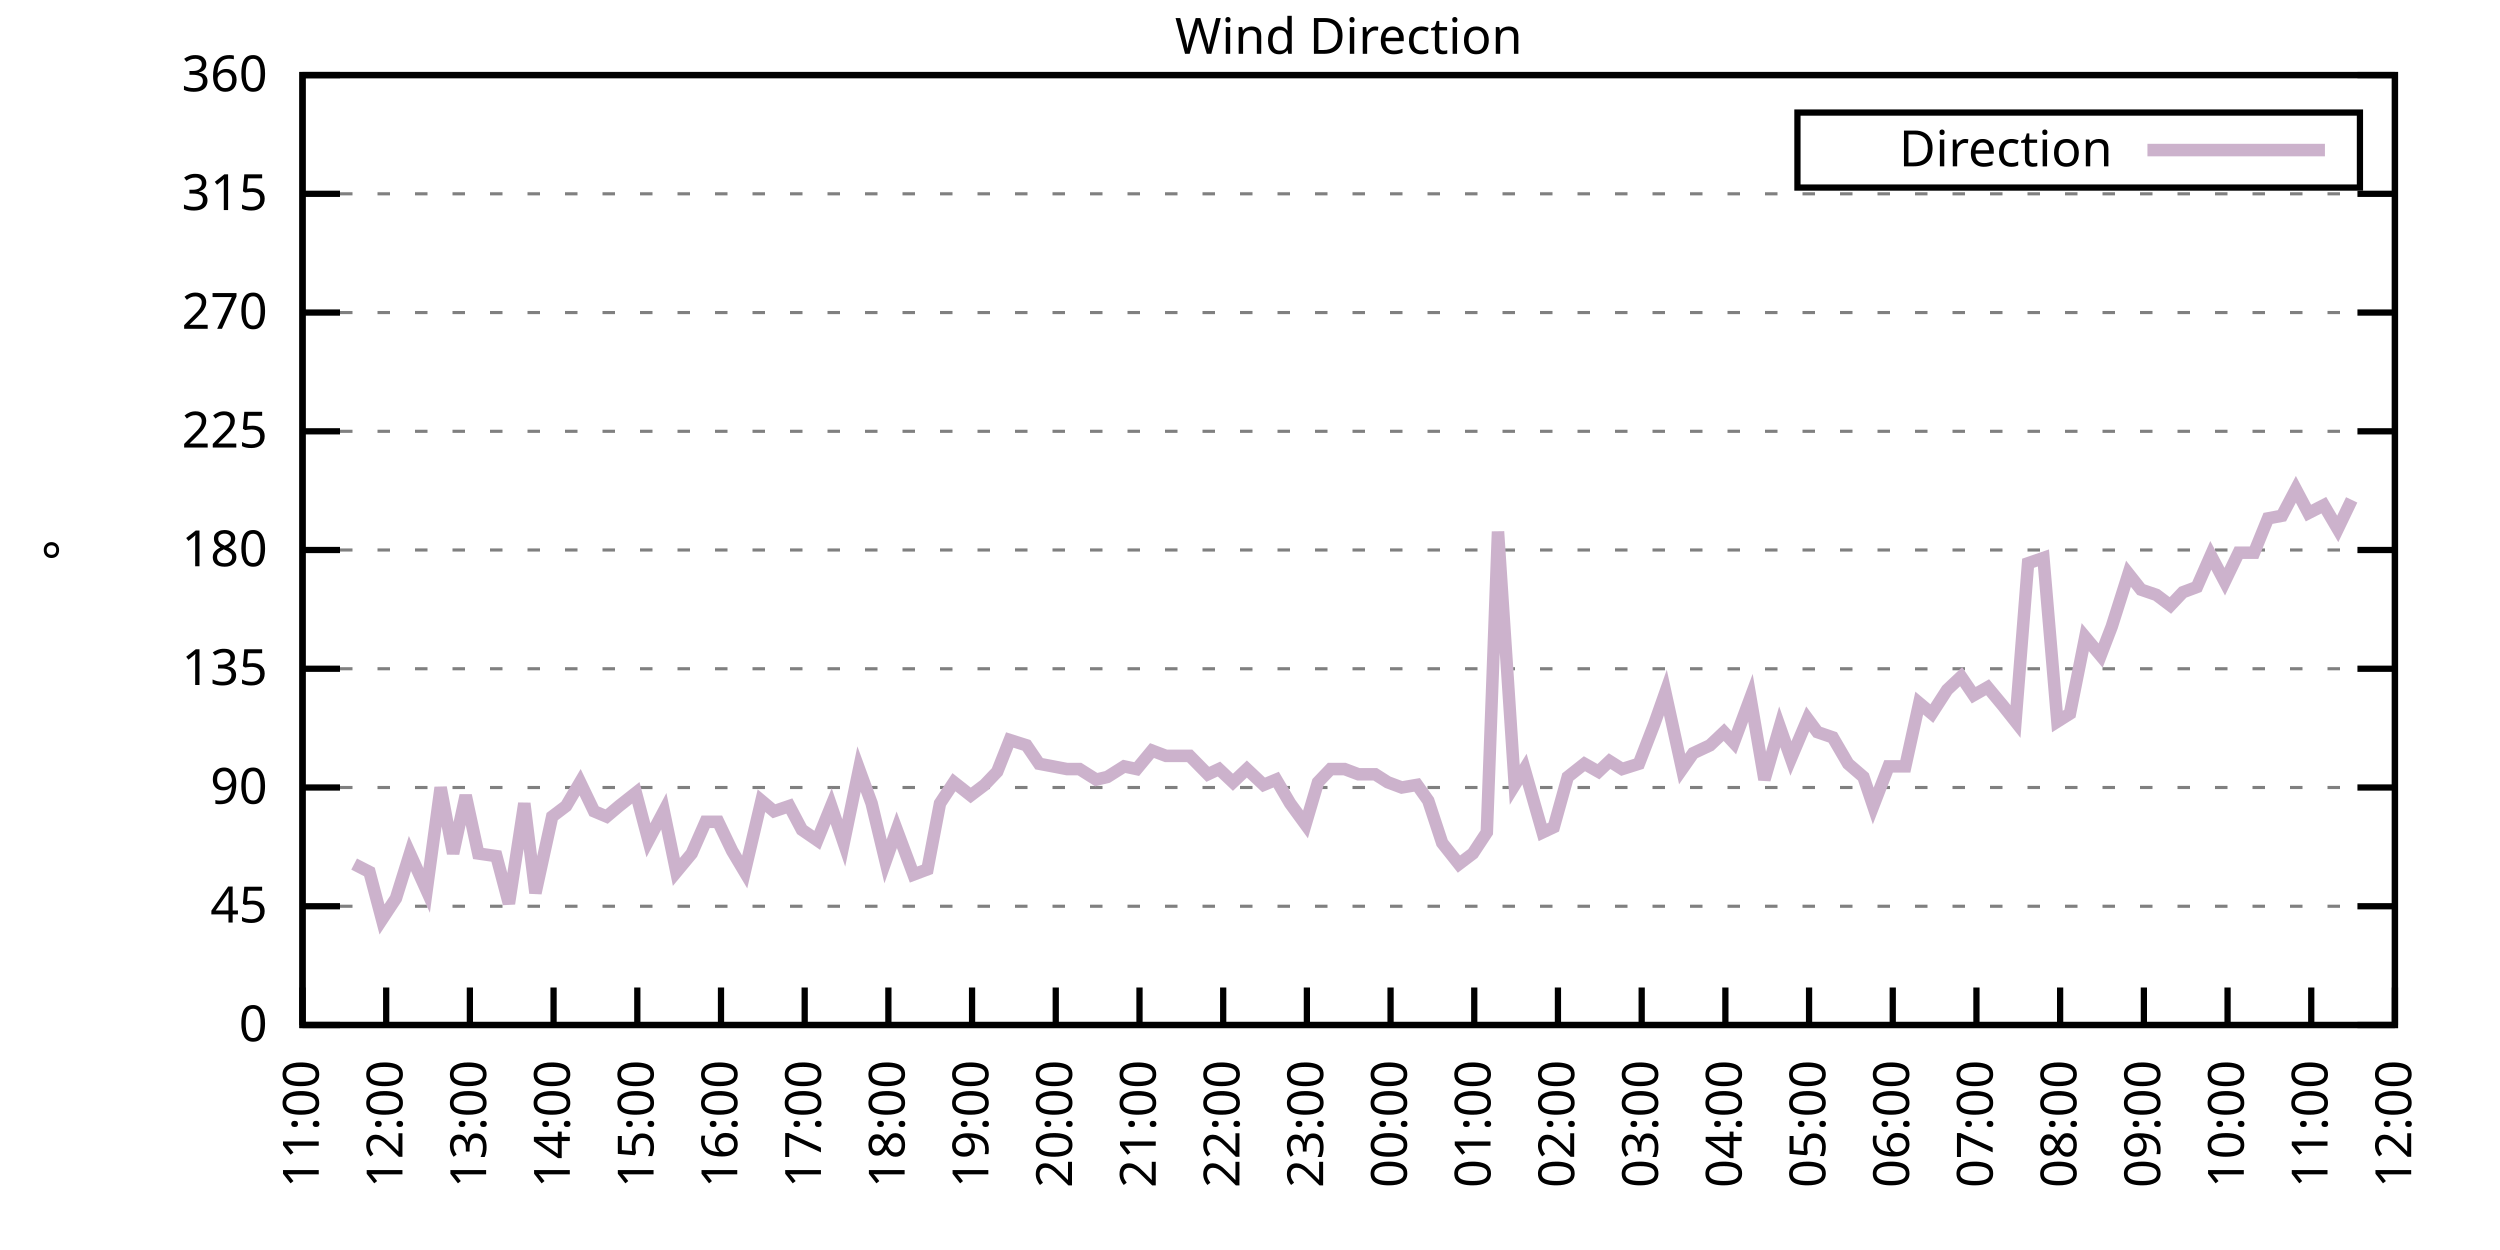
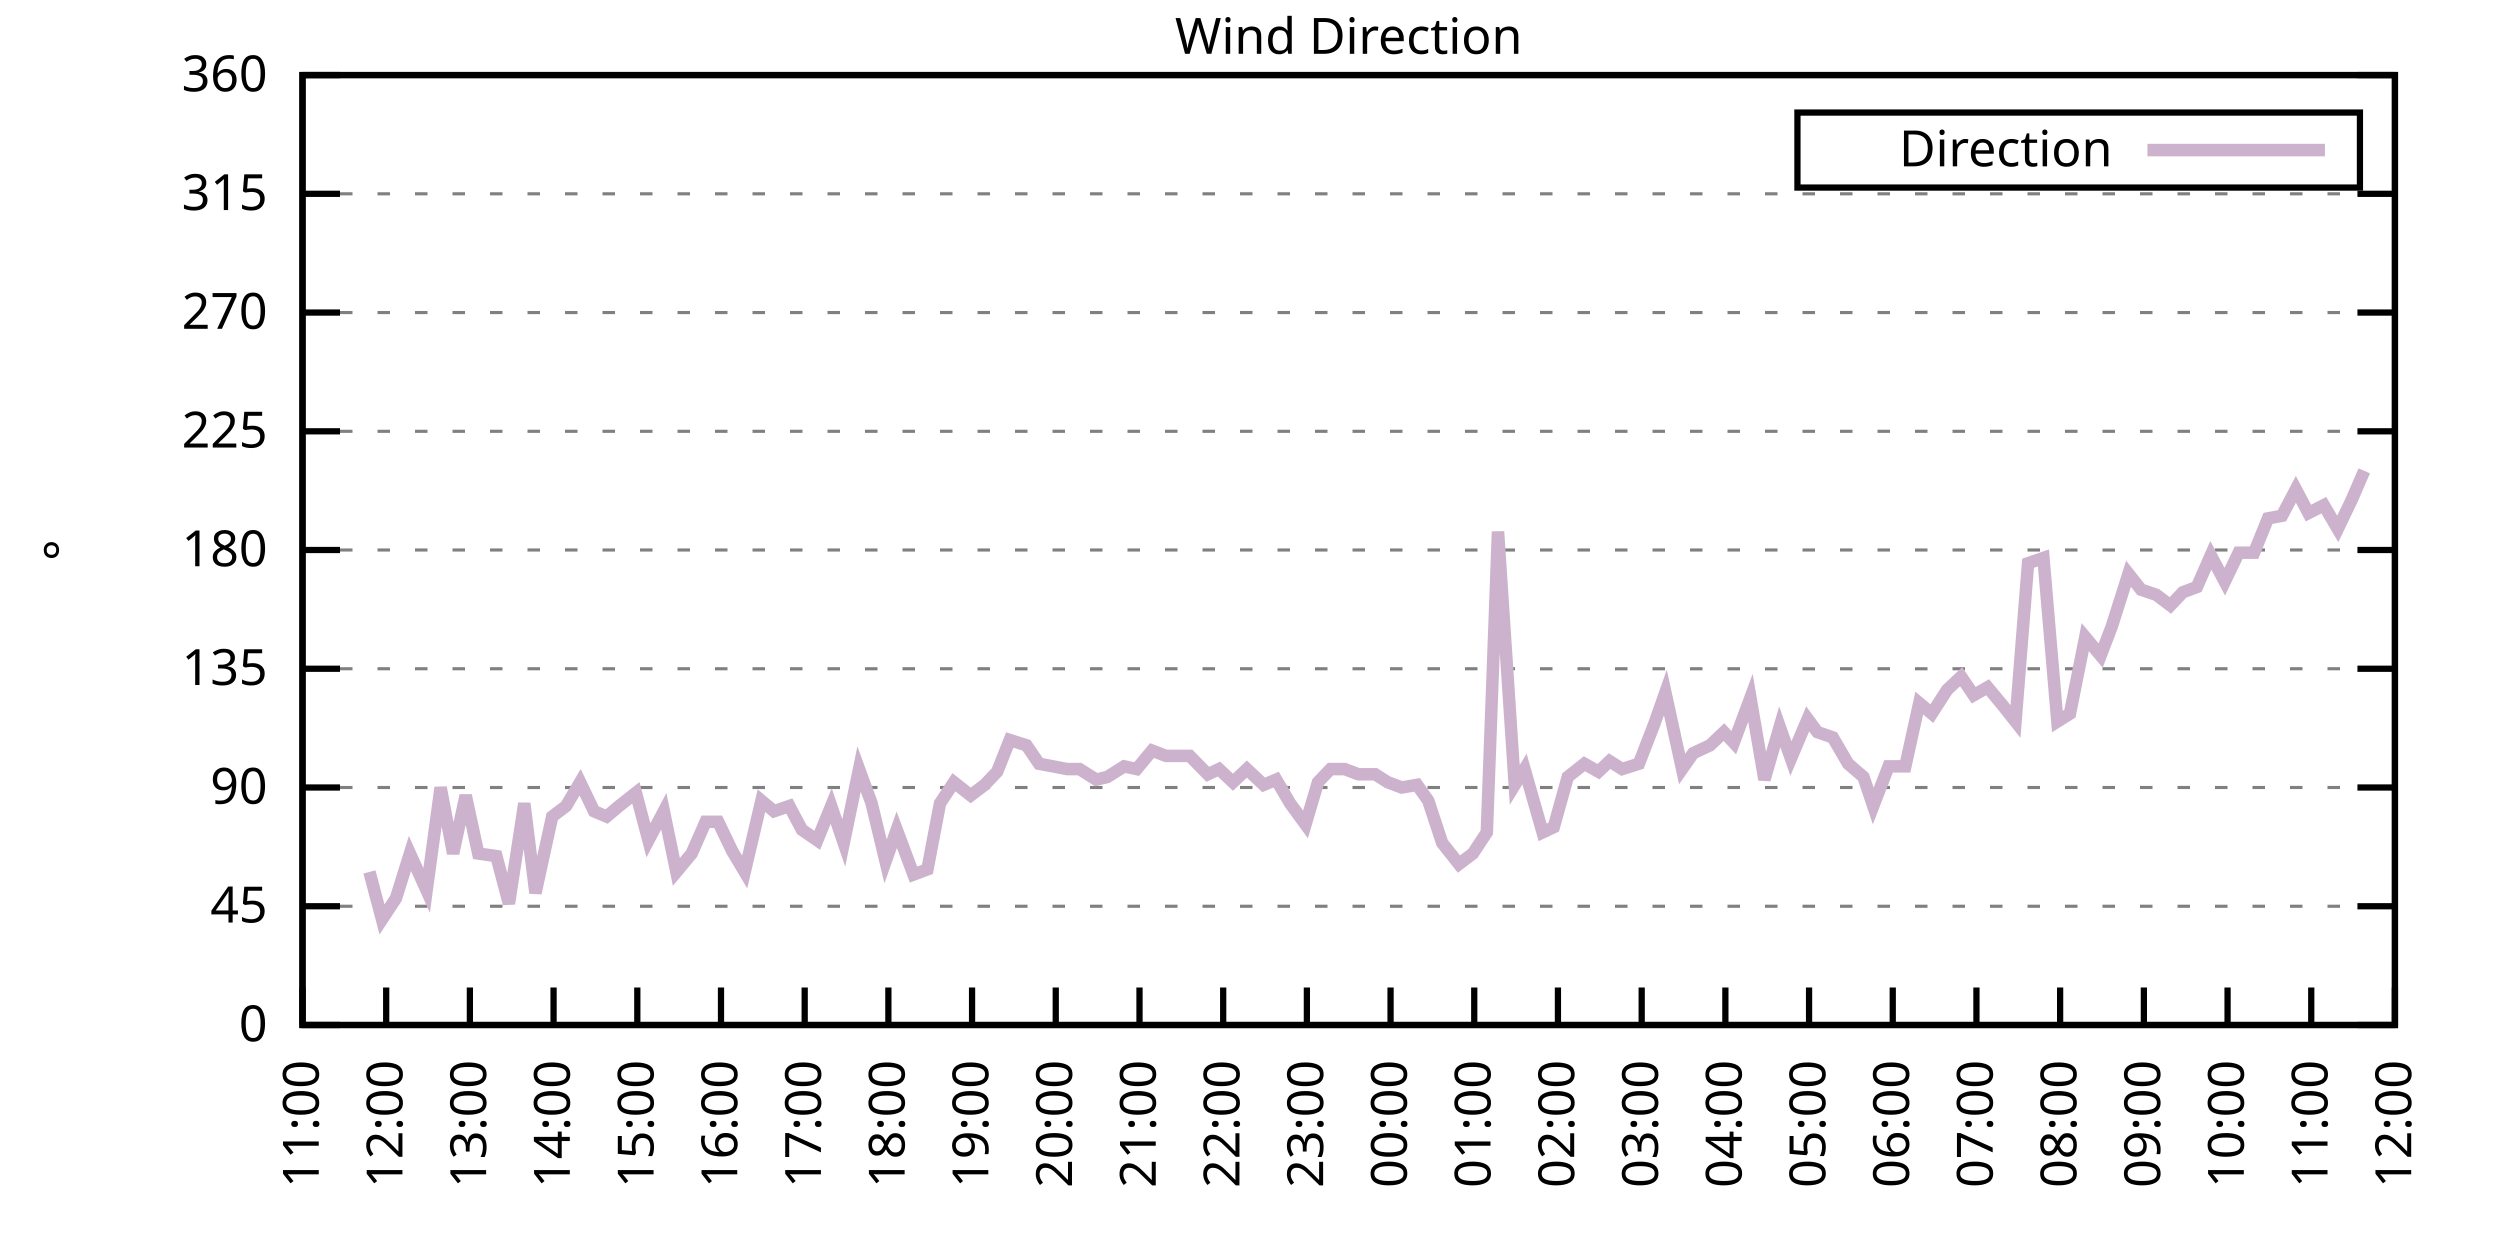
<svg xmlns="http://www.w3.org/2000/svg" xmlns:xlink="http://www.w3.org/1999/xlink" width="400" height="200" viewBox="0 0 400 200">
  <g id="gnuplot_canvas">
    <rect x="0" y="0" width="400" height="200" fill="none" />
    <defs>
      <circle id="gpDot" r="0.5" stroke-width="0.5" stroke="currentColor" />
      <path id="gpPt0" stroke-width="0.333" stroke="currentColor" d="M-1,0 h2 M0,-1 v2" />
      <path id="gpPt1" stroke-width="0.333" stroke="currentColor" d="M-1,-1 L1,1 M1,-1 L-1,1" />
      <path id="gpPt2" stroke-width="0.333" stroke="currentColor" d="M-1,0 L1,0 M0,-1 L0,1 M-1,-1 L1,1 M-1,1 L1,-1" />
      <rect id="gpPt3" stroke-width="0.333" stroke="currentColor" x="-1" y="-1" width="2" height="2" />
      <rect id="gpPt4" stroke-width="0.333" stroke="currentColor" fill="currentColor" x="-1" y="-1" width="2" height="2" />
      <circle id="gpPt5" stroke-width="0.333" stroke="currentColor" cx="0" cy="0" r="1" />
      <use xlink:href="#gpPt5" id="gpPt6" fill="currentColor" stroke="none" />
      <path id="gpPt7" stroke-width="0.333" stroke="currentColor" d="M0,-1.33 L-1.33,0.67 L1.33,0.67 z" />
      <use xlink:href="#gpPt7" id="gpPt8" fill="currentColor" stroke="none" />
      <use xlink:href="#gpPt7" id="gpPt9" stroke="currentColor" transform="rotate(180)" />
      <use xlink:href="#gpPt9" id="gpPt10" fill="currentColor" stroke="none" />
      <use xlink:href="#gpPt3" id="gpPt11" stroke="currentColor" transform="rotate(45)" />
      <use xlink:href="#gpPt11" id="gpPt12" fill="currentColor" stroke="none" />
      <path id="gpPt13" stroke-width="0.333" stroke="currentColor" d="M0,1.330 L1.265,0.411 L0.782,-1.067 L-0.782,-1.076 L-1.265,0.411 z" />
      <use xlink:href="#gpPt13" id="gpPt14" fill="currentColor" stroke="none" />
      <filter id="textbox" filterUnits="objectBoundingBox" x="0" y="0" height="1" width="1">
        <feFlood flood-color="white" flood-opacity="1" result="bgnd" />
        <feComposite in="SourceGraphic" in2="bgnd" operator="atop" />
      </filter>
      <filter id="greybox" filterUnits="objectBoundingBox" x="0" y="0" height="1" width="1">
        <feFlood flood-color="lightgrey" flood-opacity="1" result="grey" />
        <feComposite in="SourceGraphic" in2="grey" operator="atop" />
      </filter>
    </defs>
    <g fill="none" color="white" stroke="currentColor" stroke-width="1.00" stroke-linecap="butt" stroke-linejoin="miter">
</g>
    <g fill="none" color="black" stroke="currentColor" stroke-width="1.00" stroke-linecap="butt" stroke-linejoin="miter">
      <g stroke="none" shape-rendering="crispEdges">
        <polygon fill="rgb(255, 255, 255)" points="48.40,164.00 383.18,164.00 383.18,12.02 48.40,12.02 " />
      </g>
    </g>
    <g fill="none" color="black" stroke="currentColor" stroke-width="1.00" stroke-linecap="butt" stroke-linejoin="miter">
</g>
    <g fill="none" color="black" stroke="black" stroke-width="0.50" stroke-linecap="butt" stroke-linejoin="miter">
</g>
    <g fill="none" color="gray" stroke="currentColor" stroke-width="0.50" stroke-linecap="butt" stroke-linejoin="miter">
      <path stroke="gray" stroke-dasharray="2,4" class="gridline" d="M48.40,164.00 L383.19,164.00  " />
    </g>
    <g fill="none" color="gray" stroke="gray" stroke-width="1.00" stroke-linecap="butt" stroke-linejoin="miter">
</g>
    <g fill="none" color="black" stroke="currentColor" stroke-width="1.00" stroke-linecap="butt" stroke-linejoin="miter">
      <path stroke="black" d="M48.40,164.00 L54.40,164.00 M383.19,164.00 L377.19,164.00  " />
      <g transform="translate(42.80,166.60)" stroke="none" fill="black" font-family="Sans" font-size="8.00" text-anchor="end">
        <text>
          <tspan font-family="Sans"> 0</tspan>
        </text>
      </g>
    </g>
    <g fill="none" color="black" stroke="currentColor" stroke-width="1.00" stroke-linecap="butt" stroke-linejoin="miter">
</g>
    <g fill="none" color="black" stroke="black" stroke-width="0.50" stroke-linecap="butt" stroke-linejoin="miter">
</g>
    <g fill="none" color="gray" stroke="currentColor" stroke-width="0.50" stroke-linecap="butt" stroke-linejoin="miter">
      <path stroke="gray" stroke-dasharray="2,4" class="gridline" d="M48.40,145.00 L383.19,145.00  " />
    </g>
    <g fill="none" color="gray" stroke="gray" stroke-width="1.00" stroke-linecap="butt" stroke-linejoin="miter">
</g>
    <g fill="none" color="black" stroke="currentColor" stroke-width="1.00" stroke-linecap="butt" stroke-linejoin="miter">
      <path stroke="black" d="M48.40,145.00 L54.40,145.00 M383.19,145.00 L377.19,145.00  " />
      <g transform="translate(42.80,147.60)" stroke="none" fill="black" font-family="Sans" font-size="8.00" text-anchor="end">
        <text>
          <tspan font-family="Sans"> 45</tspan>
        </text>
      </g>
    </g>
    <g fill="none" color="black" stroke="currentColor" stroke-width="1.00" stroke-linecap="butt" stroke-linejoin="miter">
</g>
    <g fill="none" color="black" stroke="black" stroke-width="0.50" stroke-linecap="butt" stroke-linejoin="miter">
</g>
    <g fill="none" color="gray" stroke="currentColor" stroke-width="0.50" stroke-linecap="butt" stroke-linejoin="miter">
      <path stroke="gray" stroke-dasharray="2,4" class="gridline" d="M48.40,126.00 L383.19,126.00  " />
    </g>
    <g fill="none" color="gray" stroke="gray" stroke-width="1.00" stroke-linecap="butt" stroke-linejoin="miter">
</g>
    <g fill="none" color="black" stroke="currentColor" stroke-width="1.00" stroke-linecap="butt" stroke-linejoin="miter">
      <path stroke="black" d="M48.40,126.00 L54.40,126.00 M383.19,126.00 L377.19,126.00  " />
      <g transform="translate(42.80,128.60)" stroke="none" fill="black" font-family="Sans" font-size="8.00" text-anchor="end">
        <text>
          <tspan font-family="Sans"> 90</tspan>
        </text>
      </g>
    </g>
    <g fill="none" color="black" stroke="currentColor" stroke-width="1.00" stroke-linecap="butt" stroke-linejoin="miter">
</g>
    <g fill="none" color="black" stroke="black" stroke-width="0.50" stroke-linecap="butt" stroke-linejoin="miter">
</g>
    <g fill="none" color="gray" stroke="currentColor" stroke-width="0.50" stroke-linecap="butt" stroke-linejoin="miter">
      <path stroke="gray" stroke-dasharray="2,4" class="gridline" d="M48.40,107.00 L383.19,107.00  " />
    </g>
    <g fill="none" color="gray" stroke="gray" stroke-width="1.00" stroke-linecap="butt" stroke-linejoin="miter">
</g>
    <g fill="none" color="black" stroke="currentColor" stroke-width="1.00" stroke-linecap="butt" stroke-linejoin="miter">
      <path stroke="black" d="M48.40,107.00 L54.40,107.00 M383.19,107.00 L377.19,107.00  " />
      <g transform="translate(42.80,109.60)" stroke="none" fill="black" font-family="Sans" font-size="8.00" text-anchor="end">
        <text>
          <tspan font-family="Sans"> 135</tspan>
        </text>
      </g>
    </g>
    <g fill="none" color="black" stroke="currentColor" stroke-width="1.00" stroke-linecap="butt" stroke-linejoin="miter">
</g>
    <g fill="none" color="black" stroke="black" stroke-width="0.50" stroke-linecap="butt" stroke-linejoin="miter">
</g>
    <g fill="none" color="gray" stroke="currentColor" stroke-width="0.50" stroke-linecap="butt" stroke-linejoin="miter">
      <path stroke="gray" stroke-dasharray="2,4" class="gridline" d="M48.40,88.00 L383.19,88.00  " />
    </g>
    <g fill="none" color="gray" stroke="gray" stroke-width="1.00" stroke-linecap="butt" stroke-linejoin="miter">
</g>
    <g fill="none" color="black" stroke="currentColor" stroke-width="1.00" stroke-linecap="butt" stroke-linejoin="miter">
      <path stroke="black" d="M48.40,88.00 L54.40,88.00 M383.19,88.00 L377.19,88.00  " />
      <g transform="translate(42.80,90.60)" stroke="none" fill="black" font-family="Sans" font-size="8.00" text-anchor="end">
        <text>
          <tspan font-family="Sans"> 180</tspan>
        </text>
      </g>
    </g>
    <g fill="none" color="black" stroke="currentColor" stroke-width="1.00" stroke-linecap="butt" stroke-linejoin="miter">
</g>
    <g fill="none" color="black" stroke="black" stroke-width="0.50" stroke-linecap="butt" stroke-linejoin="miter">
</g>
    <g fill="none" color="gray" stroke="currentColor" stroke-width="0.50" stroke-linecap="butt" stroke-linejoin="miter">
      <path stroke="gray" stroke-dasharray="2,4" class="gridline" d="M48.40,69.01 L383.19,69.01  " />
    </g>
    <g fill="none" color="gray" stroke="gray" stroke-width="1.00" stroke-linecap="butt" stroke-linejoin="miter">
</g>
    <g fill="none" color="black" stroke="currentColor" stroke-width="1.00" stroke-linecap="butt" stroke-linejoin="miter">
      <path stroke="black" d="M48.40,69.01 L54.40,69.01 M383.19,69.01 L377.19,69.01  " />
      <g transform="translate(42.80,71.61)" stroke="none" fill="black" font-family="Sans" font-size="8.00" text-anchor="end">
        <text>
          <tspan font-family="Sans"> 225</tspan>
        </text>
      </g>
    </g>
    <g fill="none" color="black" stroke="currentColor" stroke-width="1.00" stroke-linecap="butt" stroke-linejoin="miter">
</g>
    <g fill="none" color="black" stroke="black" stroke-width="0.50" stroke-linecap="butt" stroke-linejoin="miter">
</g>
    <g fill="none" color="gray" stroke="currentColor" stroke-width="0.50" stroke-linecap="butt" stroke-linejoin="miter">
      <path stroke="gray" stroke-dasharray="2,4" class="gridline" d="M48.40,50.01 L383.19,50.01  " />
    </g>
    <g fill="none" color="gray" stroke="gray" stroke-width="1.00" stroke-linecap="butt" stroke-linejoin="miter">
</g>
    <g fill="none" color="black" stroke="currentColor" stroke-width="1.00" stroke-linecap="butt" stroke-linejoin="miter">
      <path stroke="black" d="M48.40,50.01 L54.40,50.01 M383.19,50.01 L377.19,50.01  " />
      <g transform="translate(42.80,52.61)" stroke="none" fill="black" font-family="Sans" font-size="8.00" text-anchor="end">
        <text>
          <tspan font-family="Sans"> 270</tspan>
        </text>
      </g>
    </g>
    <g fill="none" color="black" stroke="currentColor" stroke-width="1.00" stroke-linecap="butt" stroke-linejoin="miter">
</g>
    <g fill="none" color="black" stroke="black" stroke-width="0.50" stroke-linecap="butt" stroke-linejoin="miter">
</g>
    <g fill="none" color="gray" stroke="currentColor" stroke-width="0.50" stroke-linecap="butt" stroke-linejoin="miter">
      <path stroke="gray" stroke-dasharray="2,4" class="gridline" d="M48.40,31.01 L383.19,31.01  " />
    </g>
    <g fill="none" color="gray" stroke="gray" stroke-width="1.00" stroke-linecap="butt" stroke-linejoin="miter">
</g>
    <g fill="none" color="black" stroke="currentColor" stroke-width="1.00" stroke-linecap="butt" stroke-linejoin="miter">
      <path stroke="black" d="M48.40,31.01 L54.40,31.01 M383.19,31.01 L377.19,31.01  " />
      <g transform="translate(42.80,33.61)" stroke="none" fill="black" font-family="Sans" font-size="8.00" text-anchor="end">
        <text>
          <tspan font-family="Sans"> 315</tspan>
        </text>
      </g>
    </g>
    <g fill="none" color="black" stroke="currentColor" stroke-width="1.00" stroke-linecap="butt" stroke-linejoin="miter">
</g>
    <g fill="none" color="black" stroke="black" stroke-width="0.50" stroke-linecap="butt" stroke-linejoin="miter">
</g>
    <g fill="none" color="gray" stroke="currentColor" stroke-width="0.50" stroke-linecap="butt" stroke-linejoin="miter">
      <path stroke="gray" stroke-dasharray="2,4" class="gridline" d="M48.40,12.01 L383.19,12.01  " />
    </g>
    <g fill="none" color="gray" stroke="gray" stroke-width="1.00" stroke-linecap="butt" stroke-linejoin="miter">
</g>
    <g fill="none" color="black" stroke="currentColor" stroke-width="1.00" stroke-linecap="butt" stroke-linejoin="miter">
      <path stroke="black" d="M48.40,12.01 L54.40,12.01 M383.19,12.01 L377.19,12.01  " />
      <g transform="translate(42.80,14.61)" stroke="none" fill="black" font-family="Sans" font-size="8.00" text-anchor="end">
        <text>
          <tspan font-family="Sans"> 360</tspan>
        </text>
      </g>
    </g>
    <g fill="none" color="black" stroke="currentColor" stroke-width="1.00" stroke-linecap="butt" stroke-linejoin="miter">
      <path stroke="black" d="M48.40,164.00 L48.40,158.00  " />
      <g transform="translate(51.00,169.60) rotate(270.00)" stroke="none" fill="black" font-family="Sans" font-size="8.00" text-anchor="end">
        <text>
          <tspan font-family="Sans">11:00</tspan>
        </text>
      </g>
    </g>
    <g fill="none" color="black" stroke="currentColor" stroke-width="1.00" stroke-linecap="butt" stroke-linejoin="miter">
      <path stroke="black" d="M61.79,164.00 L61.79,158.00  " />
      <g transform="translate(64.39,169.60) rotate(270.00)" stroke="none" fill="black" font-family="Sans" font-size="8.00" text-anchor="end">
        <text>
          <tspan font-family="Sans">12:00</tspan>
        </text>
      </g>
    </g>
    <g fill="none" color="black" stroke="currentColor" stroke-width="1.00" stroke-linecap="butt" stroke-linejoin="miter">
      <path stroke="black" d="M75.18,164.00 L75.18,158.00  " />
      <g transform="translate(77.78,169.60) rotate(270.00)" stroke="none" fill="black" font-family="Sans" font-size="8.00" text-anchor="end">
        <text>
          <tspan font-family="Sans">13:00</tspan>
        </text>
      </g>
    </g>
    <g fill="none" color="black" stroke="currentColor" stroke-width="1.00" stroke-linecap="butt" stroke-linejoin="miter">
      <path stroke="black" d="M88.57,164.00 L88.57,158.00  " />
      <g transform="translate(91.17,169.60) rotate(270.00)" stroke="none" fill="black" font-family="Sans" font-size="8.00" text-anchor="end">
        <text>
          <tspan font-family="Sans">14:00</tspan>
        </text>
      </g>
    </g>
    <g fill="none" color="black" stroke="currentColor" stroke-width="1.00" stroke-linecap="butt" stroke-linejoin="miter">
      <path stroke="black" d="M101.97,164.00 L101.97,158.00  " />
      <g transform="translate(104.57,169.60) rotate(270.00)" stroke="none" fill="black" font-family="Sans" font-size="8.00" text-anchor="end">
        <text>
          <tspan font-family="Sans">15:00</tspan>
        </text>
      </g>
    </g>
    <g fill="none" color="black" stroke="currentColor" stroke-width="1.00" stroke-linecap="butt" stroke-linejoin="miter">
      <path stroke="black" d="M115.36,164.00 L115.36,158.00  " />
      <g transform="translate(117.96,169.60) rotate(270.00)" stroke="none" fill="black" font-family="Sans" font-size="8.00" text-anchor="end">
        <text>
          <tspan font-family="Sans">16:00</tspan>
        </text>
      </g>
    </g>
    <g fill="none" color="black" stroke="currentColor" stroke-width="1.00" stroke-linecap="butt" stroke-linejoin="miter">
      <path stroke="black" d="M128.75,164.00 L128.75,158.00  " />
      <g transform="translate(131.35,169.60) rotate(270.00)" stroke="none" fill="black" font-family="Sans" font-size="8.00" text-anchor="end">
        <text>
          <tspan font-family="Sans">17:00</tspan>
        </text>
      </g>
    </g>
    <g fill="none" color="black" stroke="currentColor" stroke-width="1.00" stroke-linecap="butt" stroke-linejoin="miter">
      <path stroke="black" d="M142.14,164.00 L142.14,158.00  " />
      <g transform="translate(144.74,169.60) rotate(270.00)" stroke="none" fill="black" font-family="Sans" font-size="8.00" text-anchor="end">
        <text>
          <tspan font-family="Sans">18:00</tspan>
        </text>
      </g>
    </g>
    <g fill="none" color="black" stroke="currentColor" stroke-width="1.00" stroke-linecap="butt" stroke-linejoin="miter">
      <path stroke="black" d="M155.53,164.00 L155.53,158.00  " />
      <g transform="translate(158.13,169.60) rotate(270.00)" stroke="none" fill="black" font-family="Sans" font-size="8.00" text-anchor="end">
        <text>
          <tspan font-family="Sans">19:00</tspan>
        </text>
      </g>
    </g>
    <g fill="none" color="black" stroke="currentColor" stroke-width="1.00" stroke-linecap="butt" stroke-linejoin="miter">
      <path stroke="black" d="M168.92,164.00 L168.92,158.00  " />
      <g transform="translate(171.52,169.60) rotate(270.00)" stroke="none" fill="black" font-family="Sans" font-size="8.00" text-anchor="end">
        <text>
          <tspan font-family="Sans">20:00</tspan>
        </text>
      </g>
    </g>
    <g fill="none" color="black" stroke="currentColor" stroke-width="1.00" stroke-linecap="butt" stroke-linejoin="miter">
      <path stroke="black" d="M182.32,164.00 L182.32,158.00  " />
      <g transform="translate(184.92,169.60) rotate(270.00)" stroke="none" fill="black" font-family="Sans" font-size="8.00" text-anchor="end">
        <text>
          <tspan font-family="Sans">21:00</tspan>
        </text>
      </g>
    </g>
    <g fill="none" color="black" stroke="currentColor" stroke-width="1.00" stroke-linecap="butt" stroke-linejoin="miter">
      <path stroke="black" d="M195.71,164.00 L195.71,158.00  " />
      <g transform="translate(198.31,169.60) rotate(270.00)" stroke="none" fill="black" font-family="Sans" font-size="8.00" text-anchor="end">
        <text>
          <tspan font-family="Sans">22:00</tspan>
        </text>
      </g>
    </g>
    <g fill="none" color="black" stroke="currentColor" stroke-width="1.00" stroke-linecap="butt" stroke-linejoin="miter">
      <path stroke="black" d="M209.10,164.00 L209.10,158.00  " />
      <g transform="translate(211.70,169.60) rotate(270.00)" stroke="none" fill="black" font-family="Sans" font-size="8.00" text-anchor="end">
        <text>
          <tspan font-family="Sans">23:00</tspan>
        </text>
      </g>
    </g>
    <g fill="none" color="black" stroke="currentColor" stroke-width="1.00" stroke-linecap="butt" stroke-linejoin="miter">
      <path stroke="black" d="M222.49,164.00 L222.49,158.00  " />
      <g transform="translate(225.09,169.60) rotate(270.00)" stroke="none" fill="black" font-family="Sans" font-size="8.00" text-anchor="end">
        <text>
          <tspan font-family="Sans">00:00</tspan>
        </text>
      </g>
    </g>
    <g fill="none" color="black" stroke="currentColor" stroke-width="1.00" stroke-linecap="butt" stroke-linejoin="miter">
      <path stroke="black" d="M235.88,164.00 L235.88,158.00  " />
      <g transform="translate(238.48,169.60) rotate(270.00)" stroke="none" fill="black" font-family="Sans" font-size="8.00" text-anchor="end">
        <text>
          <tspan font-family="Sans">01:00</tspan>
        </text>
      </g>
    </g>
    <g fill="none" color="black" stroke="currentColor" stroke-width="1.00" stroke-linecap="butt" stroke-linejoin="miter">
      <path stroke="black" d="M249.27,164.00 L249.27,158.00  " />
      <g transform="translate(251.87,169.60) rotate(270.00)" stroke="none" fill="black" font-family="Sans" font-size="8.00" text-anchor="end">
        <text>
          <tspan font-family="Sans">02:00</tspan>
        </text>
      </g>
    </g>
    <g fill="none" color="black" stroke="currentColor" stroke-width="1.00" stroke-linecap="butt" stroke-linejoin="miter">
      <path stroke="black" d="M262.67,164.00 L262.67,158.00  " />
      <g transform="translate(265.27,169.60) rotate(270.00)" stroke="none" fill="black" font-family="Sans" font-size="8.00" text-anchor="end">
        <text>
          <tspan font-family="Sans">03:00</tspan>
        </text>
      </g>
    </g>
    <g fill="none" color="black" stroke="currentColor" stroke-width="1.00" stroke-linecap="butt" stroke-linejoin="miter">
      <path stroke="black" d="M276.06,164.00 L276.06,158.00  " />
      <g transform="translate(278.66,169.60) rotate(270.00)" stroke="none" fill="black" font-family="Sans" font-size="8.00" text-anchor="end">
        <text>
          <tspan font-family="Sans">04:00</tspan>
        </text>
      </g>
    </g>
    <g fill="none" color="black" stroke="currentColor" stroke-width="1.00" stroke-linecap="butt" stroke-linejoin="miter">
      <path stroke="black" d="M289.45,164.00 L289.45,158.00  " />
      <g transform="translate(292.05,169.60) rotate(270.00)" stroke="none" fill="black" font-family="Sans" font-size="8.00" text-anchor="end">
        <text>
          <tspan font-family="Sans">05:00</tspan>
        </text>
      </g>
    </g>
    <g fill="none" color="black" stroke="currentColor" stroke-width="1.00" stroke-linecap="butt" stroke-linejoin="miter">
      <path stroke="black" d="M302.84,164.00 L302.84,158.00  " />
      <g transform="translate(305.44,169.60) rotate(270.00)" stroke="none" fill="black" font-family="Sans" font-size="8.00" text-anchor="end">
        <text>
          <tspan font-family="Sans">06:00</tspan>
        </text>
      </g>
    </g>
    <g fill="none" color="black" stroke="currentColor" stroke-width="1.00" stroke-linecap="butt" stroke-linejoin="miter">
      <path stroke="black" d="M316.23,164.00 L316.23,158.00  " />
      <g transform="translate(318.83,169.60) rotate(270.00)" stroke="none" fill="black" font-family="Sans" font-size="8.00" text-anchor="end">
        <text>
          <tspan font-family="Sans">07:00</tspan>
        </text>
      </g>
    </g>
    <g fill="none" color="black" stroke="currentColor" stroke-width="1.00" stroke-linecap="butt" stroke-linejoin="miter">
      <path stroke="black" d="M329.62,164.00 L329.62,158.00  " />
      <g transform="translate(332.22,169.60) rotate(270.00)" stroke="none" fill="black" font-family="Sans" font-size="8.00" text-anchor="end">
        <text>
          <tspan font-family="Sans">08:00</tspan>
        </text>
      </g>
    </g>
    <g fill="none" color="black" stroke="currentColor" stroke-width="1.00" stroke-linecap="butt" stroke-linejoin="miter">
      <path stroke="black" d="M343.02,164.00 L343.02,158.00  " />
      <g transform="translate(345.62,169.60) rotate(270.00)" stroke="none" fill="black" font-family="Sans" font-size="8.00" text-anchor="end">
        <text>
          <tspan font-family="Sans">09:00</tspan>
        </text>
      </g>
    </g>
    <g fill="none" color="black" stroke="currentColor" stroke-width="1.00" stroke-linecap="butt" stroke-linejoin="miter">
      <path stroke="black" d="M356.41,164.00 L356.41,158.00  " />
      <g transform="translate(359.01,169.60) rotate(270.00)" stroke="none" fill="black" font-family="Sans" font-size="8.00" text-anchor="end">
        <text>
          <tspan font-family="Sans">10:00</tspan>
        </text>
      </g>
    </g>
    <g fill="none" color="black" stroke="currentColor" stroke-width="1.00" stroke-linecap="butt" stroke-linejoin="miter">
      <path stroke="black" d="M369.80,164.00 L369.80,158.00  " />
      <g transform="translate(372.40,169.60) rotate(270.00)" stroke="none" fill="black" font-family="Sans" font-size="8.00" text-anchor="end">
        <text>
          <tspan font-family="Sans">11:00</tspan>
        </text>
      </g>
    </g>
    <g fill="none" color="black" stroke="currentColor" stroke-width="1.00" stroke-linecap="butt" stroke-linejoin="miter">
      <path stroke="black" d="M383.19,164.00 L383.19,158.00  " />
      <g transform="translate(385.79,169.60) rotate(270.00)" stroke="none" fill="black" font-family="Sans" font-size="8.00" text-anchor="end">
        <text>
          <tspan font-family="Sans">12:00</tspan>
        </text>
      </g>
    </g>
    <g fill="none" color="black" stroke="currentColor" stroke-width="1.00" stroke-linecap="butt" stroke-linejoin="miter">
</g>
    <g fill="none" color="black" stroke="currentColor" stroke-width="1.00" stroke-linecap="butt" stroke-linejoin="miter">
      <path stroke="black" d="M48.40,12.01 L48.40,164.00 L383.19,164.00 L383.19,12.01 L48.40,12.01 Z  " />
    </g>
    <g fill="none" color="black" stroke="currentColor" stroke-width="1.00" stroke-linecap="butt" stroke-linejoin="miter">
</g>
    <g fill="none" color="black" stroke="currentColor" stroke-width="1.00" stroke-linecap="butt" stroke-linejoin="miter">
      <path stroke="black" d="M287.59,30.01 L287.59,18.01 L377.59,18.01 L377.59,30.01 L287.59,30.01 Z  " />
    </g>
    <g id="Wind_direction_plot_1">
      <g fill="none" color="white" stroke="black" stroke-width="2.00" stroke-linecap="butt" stroke-linejoin="miter">
</g>
      <g fill="none" color="black" stroke="currentColor" stroke-width="2.00" stroke-linecap="butt" stroke-linejoin="miter">
        <g transform="translate(337.99,26.61)" stroke="none" fill="black" font-family="Sans" font-size="8.00" text-anchor="end">
          <text>
            <tspan font-family="Sans">Direction</tspan>
          </text>
        </g>
      </g>
      <g fill="none" color="black" stroke="currentColor" stroke-width="2.00" stroke-linecap="butt" stroke-linejoin="miter">
-         <path stroke="rgb(204, 178, 204)" d="M343.59,24.01 L371.99,24.01 M56.66,138.25 L59.11,139.51 L61.12,147.11 L63.35,143.73 L65.59,136.56 L68.26,142.47   L70.50,126.00 L72.50,136.56 L74.51,127.27 L76.52,136.56 L79.42,136.98 L81.43,144.58 L83.89,128.54 L85.67,142.89   L88.35,130.65 L90.58,128.96 L92.82,125.16 L95.05,129.80 L97.06,130.65 L99.06,128.96 L101.74,126.85 L103.75,134.45   L106.21,129.80 L108.22,139.51 L110.67,136.56 L112.90,131.49 L114.91,131.49 L117.14,136.14 L119.15,139.51 L121.83,128.11   L123.84,129.80 L126.29,128.96 L128.30,132.76 L130.76,134.45 L132.99,128.96 L135.00,134.87 L137.45,123.05 L139.46,128.54   L141.69,137.82 L143.48,132.76 L146.16,139.93 L148.39,139.09 L150.40,128.54 L152.63,125.16 L155.31,127.27 L157.54,125.58   L159.55,123.47 L161.56,118.40 L164.24,119.25 L166.25,122.20 L168.48,122.62 L170.71,123.05 L172.72,123.05 L175.40,124.74   L177.18,124.31 L179.86,122.62 L181.87,123.05 L184.32,120.09 L186.56,120.94 L188.57,120.94 L190.35,120.94 L193.25,123.89   L195.04,123.05 L197.27,125.16 L199.50,123.05 L202.18,125.58 L204.19,124.74 L206.42,128.54 L208.88,131.91 L210.88,125.16   L212.89,123.05 L215.13,123.05 L217.36,123.89 L220.04,123.89 L222.04,125.16 L224.28,126.00 L226.73,125.58 L228.52,128.11   L230.75,134.87 L233.43,138.25 L235.66,136.56 L237.89,133.18 L239.68,85.05 L242.36,125.58 L243.92,123.05 L246.82,133.18   L248.60,132.34 L250.84,124.31 L253.51,122.20 L255.75,123.47 L257.53,121.78 L259.54,123.05 L262.22,122.20 L264.67,115.87   L266.46,110.80 L269.14,123.05 L270.92,120.51 L273.60,119.25 L275.83,117.14 L277.40,118.83 L280.07,111.65 L282.31,124.74   L284.76,116.29 L286.55,121.36 L289.23,115.03 L290.79,117.14 L293.24,117.98 L295.70,122.20 L298.15,124.31 L299.72,128.96   L302.17,122.62 L304.85,122.62 L307.08,112.49 L309.09,114.18 L311.54,110.38 L313.78,108.27 L315.79,111.23 L318.02,109.96   L320.47,112.91 L322.48,115.45 L324.49,90.12 L326.95,89.27 L329.18,115.45 L331.19,114.18 L333.64,101.94 L336.10,104.89   L337.88,100.25 L340.56,91.80 L342.57,94.34 L345.02,95.18 L347.26,96.87 L349.26,94.76 L351.50,93.92 L353.73,88.85   L355.96,93.07 L358.19,88.43 L360.65,88.43 L362.88,82.94 L365.11,82.52 L367.34,78.29 L369.35,82.09 L371.81,80.83   L374.04,84.63 L376.27,79.98  " />
+         <path stroke="rgb(204, 178, 204)" d="M343.59,24.01 L371.99,24.01 M59.11,139.51 L61.12,147.11 L63.35,143.73 L65.59,136.56 L68.26,142.47 L70.50,126.00   L72.50,136.56 L74.51,127.27 L76.52,136.56 L79.42,136.98 L81.43,144.58 L83.89,128.54 L85.67,142.89 L88.35,130.65   L90.58,128.96 L92.82,125.16 L95.05,129.80 L97.06,130.65 L99.06,128.96 L101.74,126.85 L103.75,134.45 L106.21,129.80   L108.22,139.51 L110.67,136.56 L112.90,131.49 L114.91,131.49 L117.14,136.14 L119.15,139.51 L121.83,128.11 L123.84,129.80   L126.29,128.96 L128.30,132.76 L130.76,134.45 L132.99,128.96 L135.00,134.87 L137.45,123.05 L139.46,128.54 L141.69,137.82   L143.48,132.76 L146.16,139.93 L148.39,139.09 L150.40,128.54 L152.63,125.16 L155.31,127.27 L157.54,125.58 L159.55,123.47   L161.56,118.40 L164.24,119.25 L166.25,122.20 L168.48,122.62 L170.71,123.05 L172.72,123.05 L175.40,124.74 L177.18,124.31   L179.86,122.62 L181.87,123.05 L184.32,120.09 L186.56,120.94 L188.57,120.94 L190.35,120.94 L193.25,123.89 L195.04,123.05   L197.27,125.16 L199.50,123.05 L202.18,125.58 L204.19,124.74 L206.42,128.54 L208.88,131.91 L210.88,125.16 L212.89,123.05   L215.13,123.05 L217.36,123.89 L220.04,123.89 L222.04,125.16 L224.28,126.00 L226.73,125.58 L228.52,128.11 L230.75,134.87   L233.43,138.25 L235.66,136.56 L237.89,133.18 L239.68,85.05 L242.36,125.58 L243.92,123.05 L246.82,133.18 L248.60,132.34   L250.84,124.31 L253.51,122.20 L255.75,123.47 L257.53,121.78 L259.54,123.05 L262.22,122.20 L264.67,115.87 L266.46,110.80   L269.14,123.05 L270.92,120.51 L273.60,119.25 L275.83,117.14 L277.40,118.83 L280.07,111.65 L282.31,124.74 L284.76,116.29   L286.55,121.36 L289.23,115.03 L290.79,117.14 L293.24,117.98 L295.70,122.20 L298.15,124.31 L299.72,128.96 L302.17,122.62   L304.85,122.62 L307.08,112.49 L309.09,114.18 L311.54,110.38 L313.78,108.27 L315.79,111.23 L318.02,109.96 L320.47,112.91   L322.48,115.45 L324.49,90.12 L326.95,89.27 L329.18,115.45 L331.19,114.18 L333.64,101.94 L336.10,104.89 L337.88,100.25   L340.56,91.80 L342.57,94.34 L345.02,95.18 L347.26,96.87 L349.26,94.76 L351.50,93.92 L353.73,88.85 L355.96,93.07   L358.19,88.43 L360.65,88.43 L362.88,82.94 L365.11,82.52 L367.34,78.29 L369.35,82.09 L371.81,80.83 L374.04,84.63   L376.27,79.98 L378.28,75.34  " />
      </g>
    </g>
    <g fill="none" color="black" stroke="currentColor" stroke-width="2.00" stroke-linecap="butt" stroke-linejoin="miter">
</g>
    <g fill="none" color="black" stroke="black" stroke-width="1.00" stroke-linecap="butt" stroke-linejoin="miter">
</g>
    <g fill="none" color="black" stroke="currentColor" stroke-width="1.00" stroke-linecap="butt" stroke-linejoin="miter">
      <path stroke="black" d="M48.40,12.01 L48.40,164.00 L383.19,164.00 L383.19,12.01 L48.40,12.01 Z  " />
      <g transform="translate(12.80,88.01) rotate(270.00)" stroke="none" fill="black" font-family="Sans" font-size="8.00" text-anchor="middle">
        <text>
          <tspan font-family="Sans">°</tspan>
        </text>
      </g>
    </g>
    <g fill="none" color="black" stroke="currentColor" stroke-width="1.00" stroke-linecap="butt" stroke-linejoin="miter">
</g>
    <g fill="none" color="black" stroke="currentColor" stroke-width="1.00" stroke-linecap="butt" stroke-linejoin="miter">
      <g transform="translate(215.79,8.61)" stroke="none" fill="black" font-family="Sans" font-size="8.00" text-anchor="middle">
        <text>
          <tspan font-family="Sans">Wind Direction</tspan>
        </text>
      </g>
    </g>
    <g fill="none" color="black" stroke="currentColor" stroke-width="1.00" stroke-linecap="butt" stroke-linejoin="miter">
</g>
  </g>
</svg>
